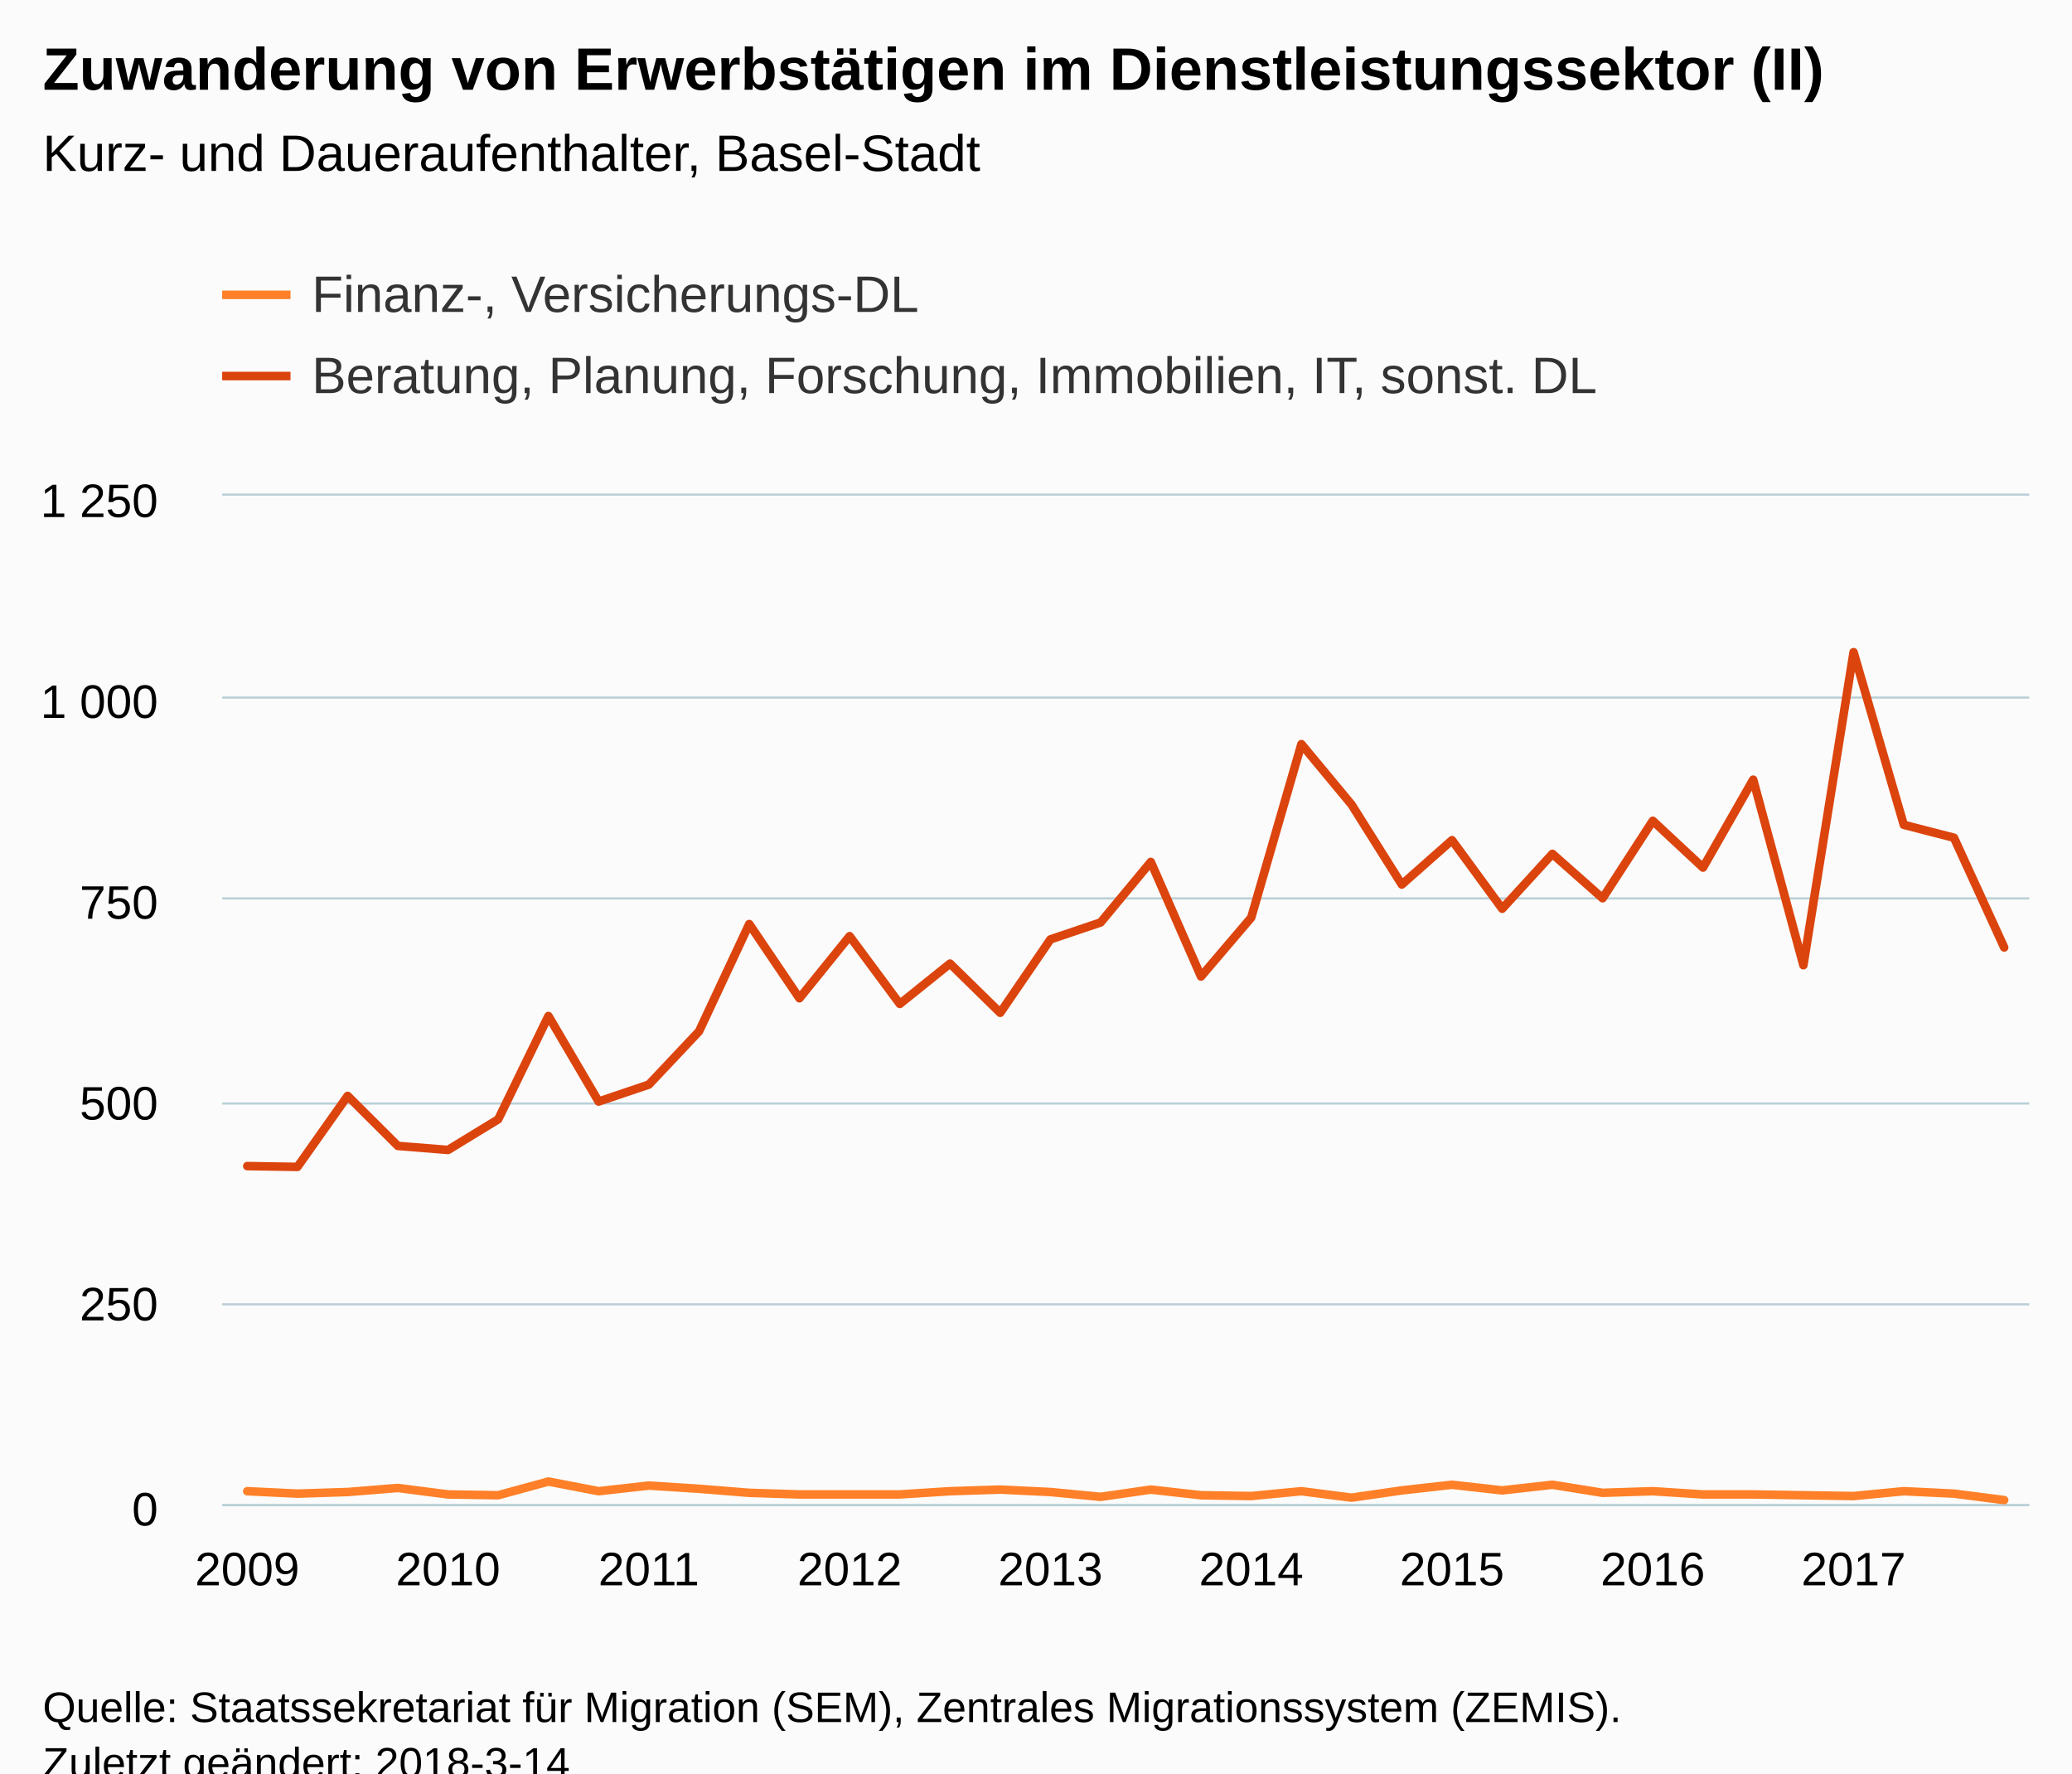
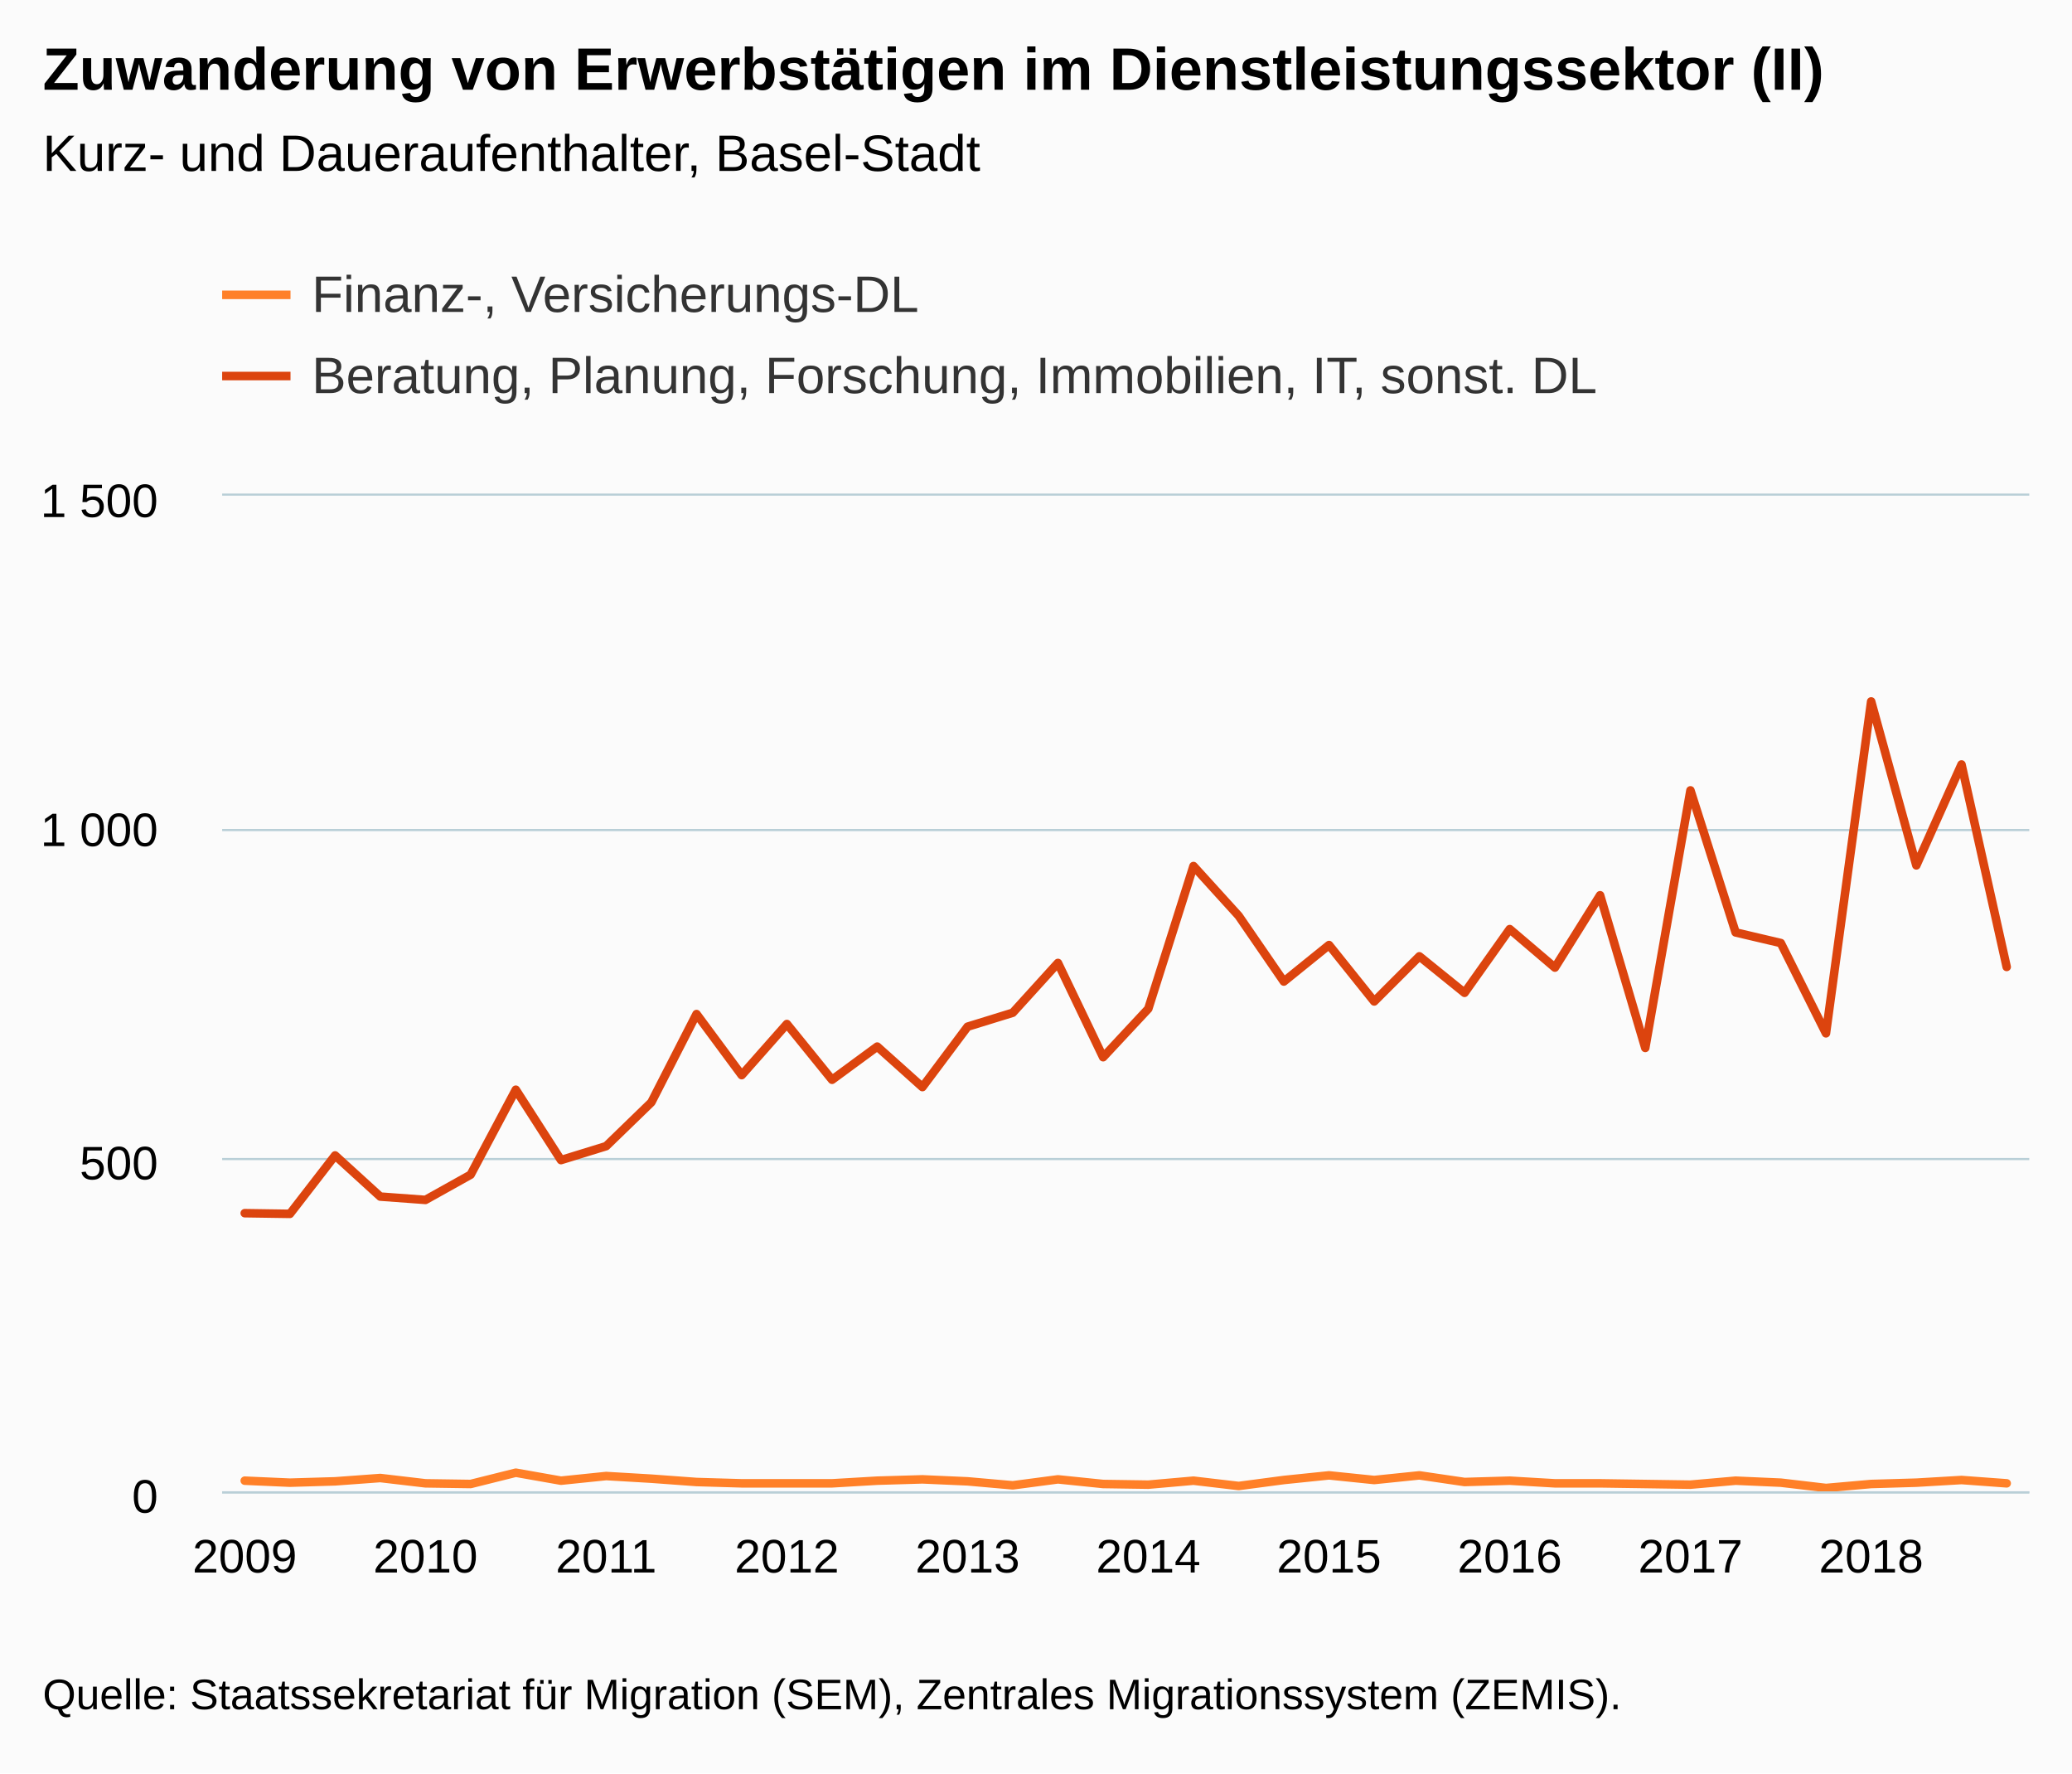
<svg xmlns="http://www.w3.org/2000/svg" version="1.1" class="highcharts-root" style="font-family:Arial;font-size:12px;" viewBox="0 0 485 415">
  <defs>
-     <clipPath id="highcharts-evfhyv4-6">
-       <rect x="0" y="0" width="423" height="236" fill="none" />
+     <clipPath id="highcharts-f243ucm-6">
+       <rect x="0" y="0" width="423" height="233" fill="none" />
    </clipPath>
-     <clipPath id="highcharts-evfhyv4-7">
-       <rect x="0" y="0" width="423" height="236" fill="none" />
+     <clipPath id="highcharts-f243ucm-7">
+       <rect x="0" y="0" width="423" height="233" fill="none" />
    </clipPath>
  </defs>
-   <rect fill="#fbfbfb" class="highcharts-background" x="0" y="0" width="485" height="428" rx="0" ry="0" />
-   <rect fill="none" class="highcharts-plot-background" x="52" y="116" width="423" height="236" />
+   <rect fill="#fbfbfb" class="highcharts-background" x="0" y="0" width="485" height="415" rx="0" ry="0" />
+   <rect fill="none" class="highcharts-plot-background" x="52" y="116" width="423" height="233" />
  <g class="highcharts-pane-group" data-z-index="0" />
  <g class="highcharts-grid highcharts-xaxis-grid " data-z-index="1">
-     <path fill="none" data-z-index="1" class="highcharts-grid-line" d="M 57.5 116 L 57.5 352" opacity="1" />
-     <path fill="none" data-z-index="1" class="highcharts-grid-line" d="M 104.5 116 L 104.5 352" opacity="1" />
-     <path fill="none" data-z-index="1" class="highcharts-grid-line" d="M 151.5 116 L 151.5 352" opacity="1" />
-     <path fill="none" data-z-index="1" class="highcharts-grid-line" d="M 198.5 116 L 198.5 352" opacity="1" />
-     <path fill="none" data-z-index="1" class="highcharts-grid-line" d="M 245.5 116 L 245.5 352" opacity="1" />
-     <path fill="none" data-z-index="1" class="highcharts-grid-line" d="M 292.5 116 L 292.5 352" opacity="1" />
-     <path fill="none" data-z-index="1" class="highcharts-grid-line" d="M 339.5 116 L 339.5 352" opacity="1" />
-     <path fill="none" data-z-index="1" class="highcharts-grid-line" d="M 386.5 116 L 386.5 352" opacity="1" />
-     <path fill="none" data-z-index="1" class="highcharts-grid-line" d="M 433.5 116 L 433.5 352" opacity="1" />
+     <path fill="none" data-z-index="1" class="highcharts-grid-line" d="M 56.5 116 L 56.5 349" opacity="1" />
+     <path fill="none" data-z-index="1" class="highcharts-grid-line" d="M 99.5 116 L 99.5 349" opacity="1" />
+     <path fill="none" data-z-index="1" class="highcharts-grid-line" d="M 141.5 116 L 141.5 349" opacity="1" />
+     <path fill="none" data-z-index="1" class="highcharts-grid-line" d="M 183.5 116 L 183.5 349" opacity="1" />
+     <path fill="none" data-z-index="1" class="highcharts-grid-line" d="M 225.5 116 L 225.5 349" opacity="1" />
+     <path fill="none" data-z-index="1" class="highcharts-grid-line" d="M 268.5 116 L 268.5 349" opacity="1" />
+     <path fill="none" data-z-index="1" class="highcharts-grid-line" d="M 310.5 116 L 310.5 349" opacity="1" />
+     <path fill="none" data-z-index="1" class="highcharts-grid-line" d="M 352.5 116 L 352.5 349" opacity="1" />
+     <path fill="none" data-z-index="1" class="highcharts-grid-line" d="M 395.5 116 L 395.5 349" opacity="1" />
+     <path fill="none" data-z-index="1" class="highcharts-grid-line" d="M 437.5 116 L 437.5 349" opacity="1" />
  </g>
  <g class="highcharts-grid highcharts-yaxis-grid " data-z-index="1">
-     <path fill="none" stroke="#B9CFD7" stroke-width="0.5" data-z-index="1" class="highcharts-grid-line" d="M 52 352.25 L 475 352.25" opacity="1" />
-     <path fill="none" stroke="#B9CFD7" stroke-width="0.5" data-z-index="1" class="highcharts-grid-line" d="M 52 305.25 L 475 305.25" opacity="1" />
-     <path fill="none" stroke="#B9CFD7" stroke-width="0.5" data-z-index="1" class="highcharts-grid-line" d="M 52 258.25 L 475 258.25" opacity="1" />
-     <path fill="none" stroke="#B9CFD7" stroke-width="0.5" data-z-index="1" class="highcharts-grid-line" d="M 52 210.25 L 475 210.25" opacity="1" />
-     <path fill="none" stroke="#B9CFD7" stroke-width="0.5" data-z-index="1" class="highcharts-grid-line" d="M 52 163.25 L 475 163.25" opacity="1" />
+     <path fill="none" stroke="#B9CFD7" stroke-width="0.5" data-z-index="1" class="highcharts-grid-line" d="M 52 349.25 L 475 349.25" opacity="1" />
+     <path fill="none" stroke="#B9CFD7" stroke-width="0.5" data-z-index="1" class="highcharts-grid-line" d="M 52 271.25 L 475 271.25" opacity="1" />
+     <path fill="none" stroke="#B9CFD7" stroke-width="0.5" data-z-index="1" class="highcharts-grid-line" d="M 52 194.25 L 475 194.25" opacity="1" />
    <path fill="none" stroke="#B9CFD7" stroke-width="0.5" data-z-index="1" class="highcharts-grid-line" d="M 52 115.75 L 475 115.75" opacity="1" />
  </g>
-   <rect fill="none" class="highcharts-plot-border" data-z-index="1" x="52" y="116" width="423" height="236" />
+   <rect fill="none" class="highcharts-plot-border" data-z-index="1" x="52" y="116" width="423" height="233" />
  <g class="highcharts-axis highcharts-xaxis " data-z-index="2">
-     <path fill="none" class="highcharts-axis-line" stroke="#B9CFD7" stroke-width="0.5" data-z-index="7" d="M 52 352.25 L 475 352.25" />
+     <path fill="none" class="highcharts-axis-line" stroke="#B9CFD7" stroke-width="0.5" data-z-index="7" d="M 52 349.25 L 475 349.25" />
  </g>
  <g class="highcharts-axis highcharts-yaxis " data-z-index="2">
-     <path fill="none" class="highcharts-axis-line" data-z-index="7" d="M 52 116 L 52 352" />
+     <path fill="none" class="highcharts-axis-line" data-z-index="7" d="M 52 116 L 52 349" />
  </g>
  <g class="highcharts-series-group" data-z-index="3">
-     <g data-z-index="0.1" class="highcharts-series highcharts-series-0 highcharts-line-series " transform="translate(52,116) scale(1 1)" clip-path="url(#highcharts-evfhyv4-7)">
-       <path fill="none" d="M 5.875 232.979 L 17.625 233.546 L 29.375 233.168 L 41.125 232.224 L 52.875 233.734 L 64.625 233.923 L 76.375 230.714 L 88.125 232.979 L 99.875 231.658 L 111.625 232.413 L 123.375 233.357 L 135.125 233.734 L 146.875 233.734 L 158.625 233.734 L 170.375 232.979 L 182.125 232.602 L 193.875 233.168 L 205.625 234.301 L 217.375 232.602 L 229.125 233.923 L 240.875 234.112 L 252.625 232.979 L 264.375 234.49 L 276.125 232.79 L 287.875 231.469 L 299.625 232.79 L 311.375 231.469 L 323.125 233.357 L 334.875 232.979 L 346.625 233.734 L 358.375 233.734 L 370.125 233.923 L 381.875 234.112 L 393.625 232.979 L 405.375 233.546 L 417.125 235.056" class="highcharts-graph" data-z-index="1" stroke="#FF8028" stroke-width="2" stroke-linejoin="round" stroke-linecap="round" />
+     <g data-z-index="0.1" class="highcharts-series highcharts-series-0 highcharts-line-series " transform="translate(52,116) scale(1 1)" clip-path="url(#highcharts-f243ucm-7)">
+       <path fill="none" d="M 5.287 230.515 L 15.863 230.981 L 26.438 230.67 L 37.013 229.893 L 47.587 231.136 L 58.163 231.291 L 68.737 228.651 L 79.312 230.515 L 89.888 229.427 L 100.463 230.049 L 111.037 230.825 L 121.612 231.136 L 132.188 231.136 L 142.762 231.136 L 153.338 230.515 L 163.912 230.204 L 174.488 230.67 L 185.062 231.602 L 195.637 230.204 L 206.213 231.291 L 216.787 231.447 L 227.363 230.515 L 237.938 231.757 L 248.512 230.359 L 259.087 229.272 L 269.663 230.359 L 280.238 229.272 L 290.812 230.825 L 301.387 230.515 L 311.962 231.136 L 322.538 231.136 L 333.113 231.291 L 343.688 231.447 L 354.262 230.515 L 364.837 230.981 L 375.413 232.223 L 385.988 231.291 L 396.562 230.981 L 407.137 230.359 L 417.712 231.136" class="highcharts-graph" data-z-index="1" stroke="#FF8028" stroke-width="2" stroke-linejoin="round" stroke-linecap="round" />
    </g>
    <g data-z-index="0.1" class="highcharts-markers highcharts-series-0 highcharts-line-series " transform="translate(52,116) scale(1 1)" clip-path="none" />
-     <g data-z-index="0.1" class="highcharts-series highcharts-series-1 highcharts-line-series " transform="translate(52,116) scale(1 1)" clip-path="url(#highcharts-evfhyv4-7)">
-       <path fill="none" d="M 5.875 156.893 L 17.625 157.082 L 29.375 140.467 L 41.125 152.173 L 52.875 153.117 L 64.625 145.942 L 76.375 121.776 L 88.125 141.789 L 99.875 137.824 L 111.625 125.363 L 123.375 100.253 L 135.125 117.622 L 146.875 103.085 L 158.625 118.944 L 170.375 109.504 L 182.125 121.021 L 193.875 103.84 L 205.625 99.875 L 217.375 85.715 L 229.125 112.525 L 240.875 98.742 L 252.625 58.15 L 264.375 72.31 L 276.125 91.002 L 287.875 80.618 L 299.625 96.666 L 311.375 83.827 L 323.125 94.211 L 334.875 76.086 L 346.625 87.037 L 358.375 66.458 L 370.125 109.882 L 381.875 36.627 L 393.625 77.03 L 405.375 80.051 L 417.125 105.728" class="highcharts-graph" data-z-index="1" stroke="#DC440E" stroke-width="2" stroke-linejoin="round" stroke-linecap="round" />
+     <g data-z-index="0.1" class="highcharts-series highcharts-series-1 highcharts-line-series " transform="translate(52,116) scale(1 1)" clip-path="url(#highcharts-f243ucm-7)">
+       <path fill="none" d="M 5.287 167.915 L 15.863 168.071 L 26.438 154.401 L 37.013 164.032 L 47.587 164.809 L 58.163 158.906 L 68.737 139.023 L 79.312 155.489 L 89.888 152.227 L 100.463 141.975 L 111.037 121.315 L 121.612 135.606 L 132.188 123.645 L 142.762 136.693 L 153.338 128.927 L 163.912 138.402 L 174.488 124.267 L 185.062 121.005 L 195.637 109.355 L 206.213 131.412 L 216.787 120.073 L 227.363 86.676 L 237.938 98.326 L 248.512 113.704 L 259.087 105.161 L 269.663 118.364 L 280.238 107.801 L 290.812 116.345 L 301.387 101.433 L 311.962 110.442 L 322.538 93.511 L 333.113 129.237 L 343.688 68.968 L 354.262 102.209 L 364.837 104.695 L 375.413 125.82 L 385.988 48.153 L 396.562 86.521 L 407.137 62.91 L 417.712 110.287" class="highcharts-graph" data-z-index="1" stroke="#DC440E" stroke-width="2" stroke-linejoin="round" stroke-linecap="round" />
    </g>
    <g data-z-index="0.1" class="highcharts-markers highcharts-series-1 highcharts-line-series " transform="translate(52,116) scale(1 1)" clip-path="none" />
  </g>
  <text x="10" text-anchor="start" class="highcharts-title" data-z-index="4" style="color:#000000;font-size:14px;font-weight:bold;fill:#000000;" y="21">
    <tspan>Zuwanderung von Erwerbstätigen im Dienstleistungssektor (II)</tspan>
  </text>
  <text x="10" text-anchor="start" class="highcharts-subtitle" data-z-index="4" style="color:#000000;font-size:12px;font-weight:normal;font-family:Arial;fill:#000000;" y="40">
    <tspan>Kurz- und Daueraufenthalter, Basel-Stadt</tspan>
  </text>
  <g class="highcharts-legend" data-z-index="7" transform="translate(44,55)">
    <rect fill="none" class="highcharts-legend-box" rx="0" ry="0" x="0" y="0" width="338" height="49" visibility="visible" />
    <g data-z-index="1">
      <g>
        <g class="highcharts-legend-item highcharts-line-series highcharts-color-undefined highcharts-series-0" data-z-index="1" transform="translate(8,3)">
          <path fill="none" d="M 0 11 L 16 11" class="highcharts-graph" stroke="#FF8028" stroke-width="2" />
          <text x="21" style="color:#333333;font-size:12px;font-weight:normal;cursor:pointer;fill:#333333;" text-anchor="start" data-z-index="2" y="15">
            <tspan>Finanz-, Versicherungs-DL</tspan>
          </text>
        </g>
        <g class="highcharts-legend-item highcharts-line-series highcharts-color-undefined highcharts-series-1" data-z-index="1" transform="translate(8,22)">
          <path fill="none" d="M 0 11 L 16 11" class="highcharts-graph" stroke="#DC440E" stroke-width="2" />
          <text x="21" y="15" style="color:#333333;font-size:12px;font-weight:normal;cursor:pointer;fill:#333333;" text-anchor="start" data-z-index="2">
            <tspan>Beratung, Planung, Forschung, Immobilien, IT, sonst. DL</tspan>
          </text>
        </g>
      </g>
    </g>
  </g>
  <g class="highcharts-axis-labels highcharts-xaxis-labels " data-z-index="7">
-     <text x="57.875" style="color:#000000;cursor:default;font-size:11px;fill:#000000;" text-anchor="middle" transform="translate(0,0)" y="371" opacity="1">2009</text>
-     <text x="104.875" style="color:#000000;cursor:default;font-size:11px;fill:#000000;" text-anchor="middle" transform="translate(0,0)" y="371" opacity="1">2010</text>
-     <text x="151.875" style="color:#000000;cursor:default;font-size:11px;fill:#000000;" text-anchor="middle" transform="translate(0,0)" y="371" opacity="1">2011</text>
-     <text x="198.875" style="color:#000000;cursor:default;font-size:11px;fill:#000000;" text-anchor="middle" transform="translate(0,0)" y="371" opacity="1">2012</text>
-     <text x="245.875" style="color:#000000;cursor:default;font-size:11px;fill:#000000;" text-anchor="middle" transform="translate(0,0)" y="371" opacity="1">2013</text>
-     <text x="292.875" style="color:#000000;cursor:default;font-size:11px;fill:#000000;" text-anchor="middle" transform="translate(0,0)" y="371" opacity="1">2014</text>
-     <text x="339.875" style="color:#000000;cursor:default;font-size:11px;fill:#000000;" text-anchor="middle" transform="translate(0,0)" y="371" opacity="1">2015</text>
-     <text x="386.875" style="color:#000000;cursor:default;font-size:11px;fill:#000000;" text-anchor="middle" transform="translate(0,0)" y="371" opacity="1">2016</text>
-     <text x="433.875" style="color:#000000;cursor:default;font-size:11px;fill:#000000;" text-anchor="middle" transform="translate(0,0)" y="371" opacity="1">2017</text>
+     <text x="57.288" style="color:#000000;cursor:default;font-size:11px;fill:#000000;" text-anchor="middle" transform="translate(0,0)" y="368" opacity="1">2009</text>
+     <text x="99.588" style="color:#000000;cursor:default;font-size:11px;fill:#000000;" text-anchor="middle" transform="translate(0,0)" y="368" opacity="1">2010</text>
+     <text x="141.887" style="color:#000000;cursor:default;font-size:11px;fill:#000000;" text-anchor="middle" transform="translate(0,0)" y="368" opacity="1">2011</text>
+     <text x="184.188" style="color:#000000;cursor:default;font-size:11px;fill:#000000;" text-anchor="middle" transform="translate(0,0)" y="368" opacity="1">2012</text>
+     <text x="226.488" style="color:#000000;cursor:default;font-size:11px;fill:#000000;" text-anchor="middle" transform="translate(0,0)" y="368" opacity="1">2013</text>
+     <text x="268.788" style="color:#000000;cursor:default;font-size:11px;fill:#000000;" text-anchor="middle" transform="translate(0,0)" y="368" opacity="1">2014</text>
+     <text x="311.087" style="color:#000000;cursor:default;font-size:11px;fill:#000000;" text-anchor="middle" transform="translate(0,0)" y="368" opacity="1">2015</text>
+     <text x="353.387" style="color:#000000;cursor:default;font-size:11px;fill:#000000;" text-anchor="middle" transform="translate(0,0)" y="368" opacity="1">2016</text>
+     <text x="395.688" style="color:#000000;cursor:default;font-size:11px;fill:#000000;" text-anchor="middle" transform="translate(0,0)" y="368" opacity="1">2017</text>
+     <text x="437.988" style="color:#000000;cursor:default;font-size:11px;fill:#000000;" text-anchor="middle" transform="translate(0,0)" y="368" opacity="1">2018</text>
  </g>
  <g class="highcharts-axis-labels highcharts-yaxis-labels " data-z-index="7">
-     <text x="37" style="color:#000000;cursor:default;font-size:11px;fill:#000000;" text-anchor="end" transform="translate(0,0)" y="357" opacity="1">0</text>
-     <text x="37" style="color:#000000;cursor:default;font-size:11px;fill:#000000;" text-anchor="end" transform="translate(0,0)" y="309" opacity="1">250</text>
-     <text x="37" style="color:#000000;cursor:default;font-size:11px;fill:#000000;" text-anchor="end" transform="translate(0,0)" y="262" opacity="1">500</text>
-     <text x="37" style="color:#000000;cursor:default;font-size:11px;fill:#000000;" text-anchor="end" transform="translate(0,0)" y="215" opacity="1">750</text>
-     <text x="37" style="color:#000000;cursor:default;font-size:11px;fill:#000000;" text-anchor="end" transform="translate(0,0)" y="168" opacity="1">
+     <text x="37" style="color:#000000;cursor:default;font-size:11px;fill:#000000;" text-anchor="end" transform="translate(0,0)" y="354" opacity="1">0</text>
+     <text x="37" style="color:#000000;cursor:default;font-size:11px;fill:#000000;" text-anchor="end" transform="translate(0,0)" y="276" opacity="1">500</text>
+     <text x="37" style="color:#000000;cursor:default;font-size:11px;fill:#000000;" text-anchor="end" transform="translate(0,0)" y="198" opacity="1">
      <tspan>1 000</tspan>
    </text>
    <text x="37" style="color:#000000;cursor:default;font-size:11px;fill:#000000;" text-anchor="end" transform="translate(0,0)" y="121" opacity="1">
-       <tspan>1 250</tspan>
+       <tspan>1 500</tspan>
    </text>
  </g>
-   <text x="10" class="highcharts-credits" text-anchor="start" data-z-index="8" style="cursor:default;color:#000000;font-size:10px;fill:#000000;" y="403">
+   <text x="10" class="highcharts-credits" text-anchor="start" data-z-index="8" style="cursor:default;color:#000000;font-size:10px;fill:#000000;" y="400">
    <tspan>Quelle: Staatssekretariat für Migration (SEM), Zentrales Migrationssystem (ZEMIS).</tspan>
-     <tspan x="10" dy="13">Zuletzt geändert: 2018-3-14</tspan>
  </text>
</svg>
